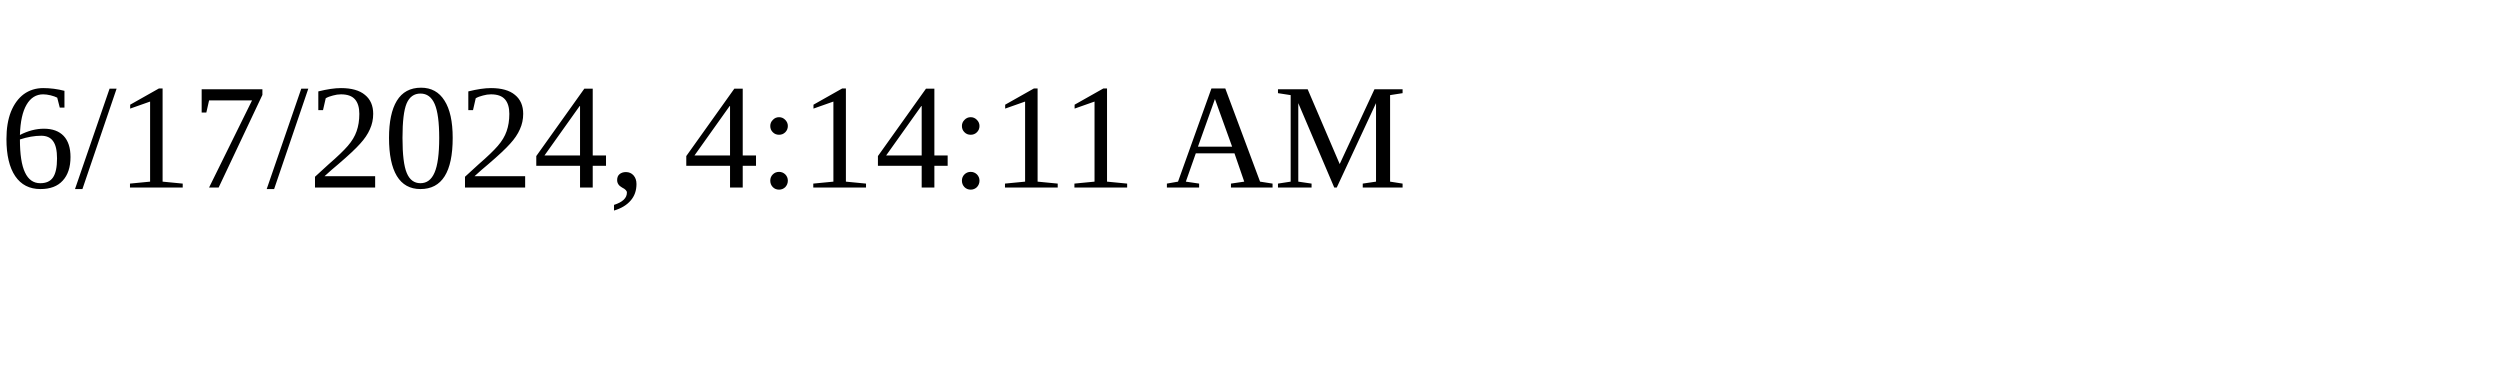
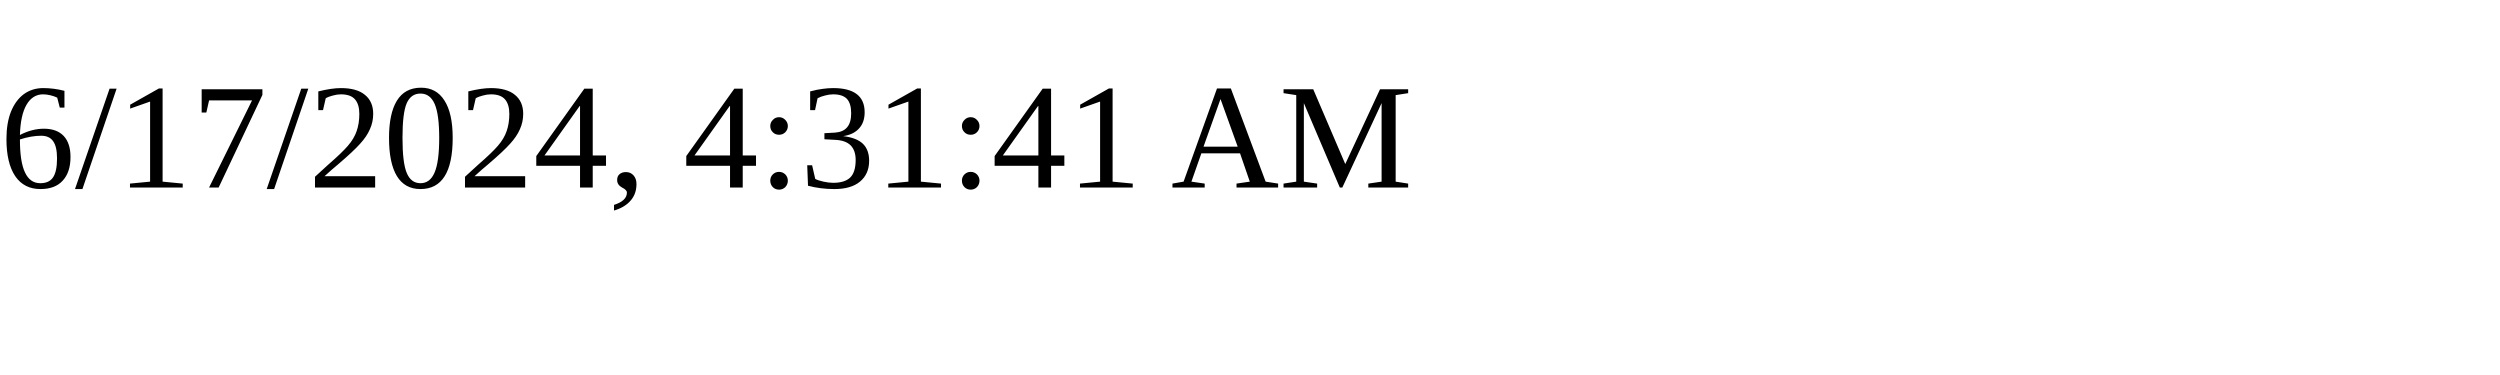
<svg xmlns="http://www.w3.org/2000/svg" height="30" width="200">
-   <text x="0" y="15">6/17/2024, 4:14:11 AM</text>
+   <text x="0" y="15">6/17/2024, 4:31:41 AM</text>
</svg>
